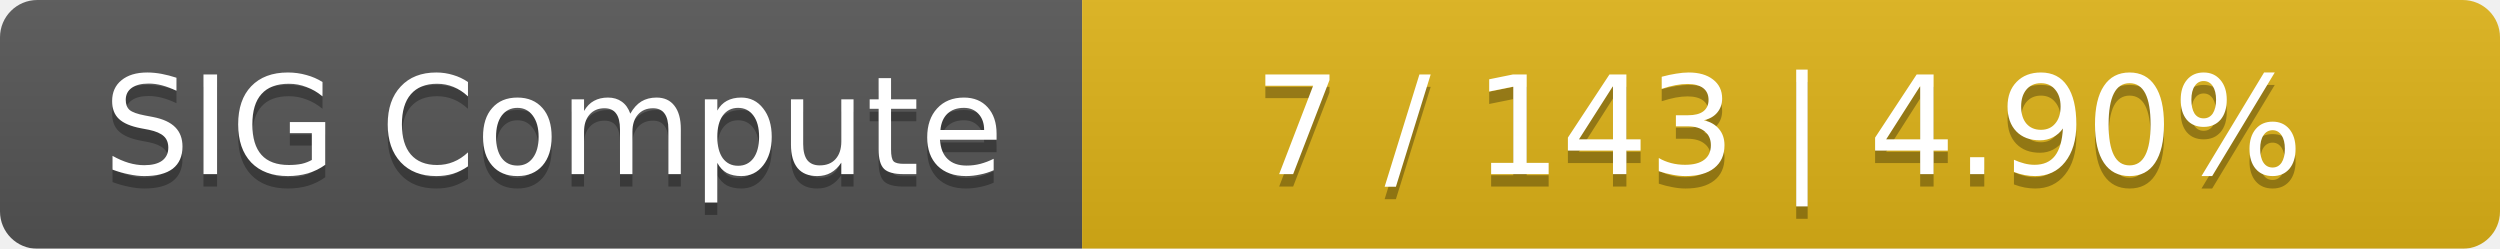
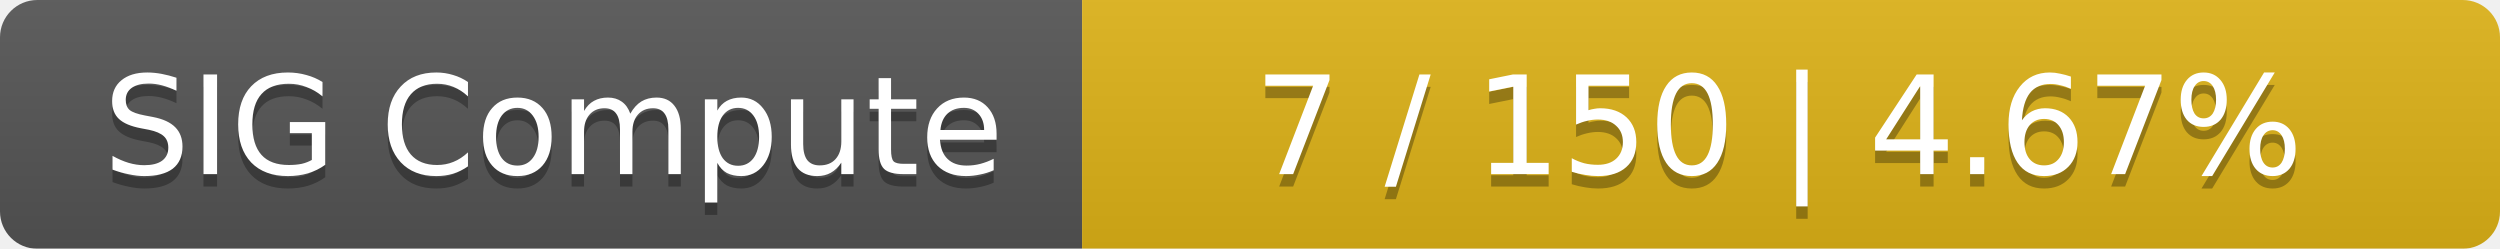
<svg xmlns="http://www.w3.org/2000/svg" width="201" height="20">
  <linearGradient id="smooth" x2="0" y2="100%">
    <stop offset="0" stop-color="#bbb" stop-opacity=".1" />
    <stop offset="1" stop-opacity=".1" />
  </linearGradient>
  <mask id="round">
    <rect width="201" height="20" rx="3" fill="#fff" />
  </mask>
  <g mask="url(#round)">
    <rect width="87" height="20" fill="#555" />
    <rect x="87" width="114" height="20" fill="#dfb317" />
    <rect width="201" height="20" fill="url(#smooth)" />
  </g>
  <g fill="#fff" text-anchor="middle" font-family="DejaVu Sans,Verdana,Geneva,sans-serif" font-size="11">
    <text x="44.5" y="15" fill="#010101" fill-opacity=".3">SIG Compute</text>
    <text x="44.5" y="14">SIG Compute</text>
-     <text x="143" y="15" fill="#010101" fill-opacity=".3">7 / 143    |    4.90%</text>
-     <text x="143" y="14">7 / 143    |    4.90%</text>
+     <text x="143" y="15" fill="#010101" fill-opacity=".3">7 / 150    |    4.67%</text>
+     <text x="143" y="14">7 / 150    |    4.67%</text>
  </g>
</svg>
